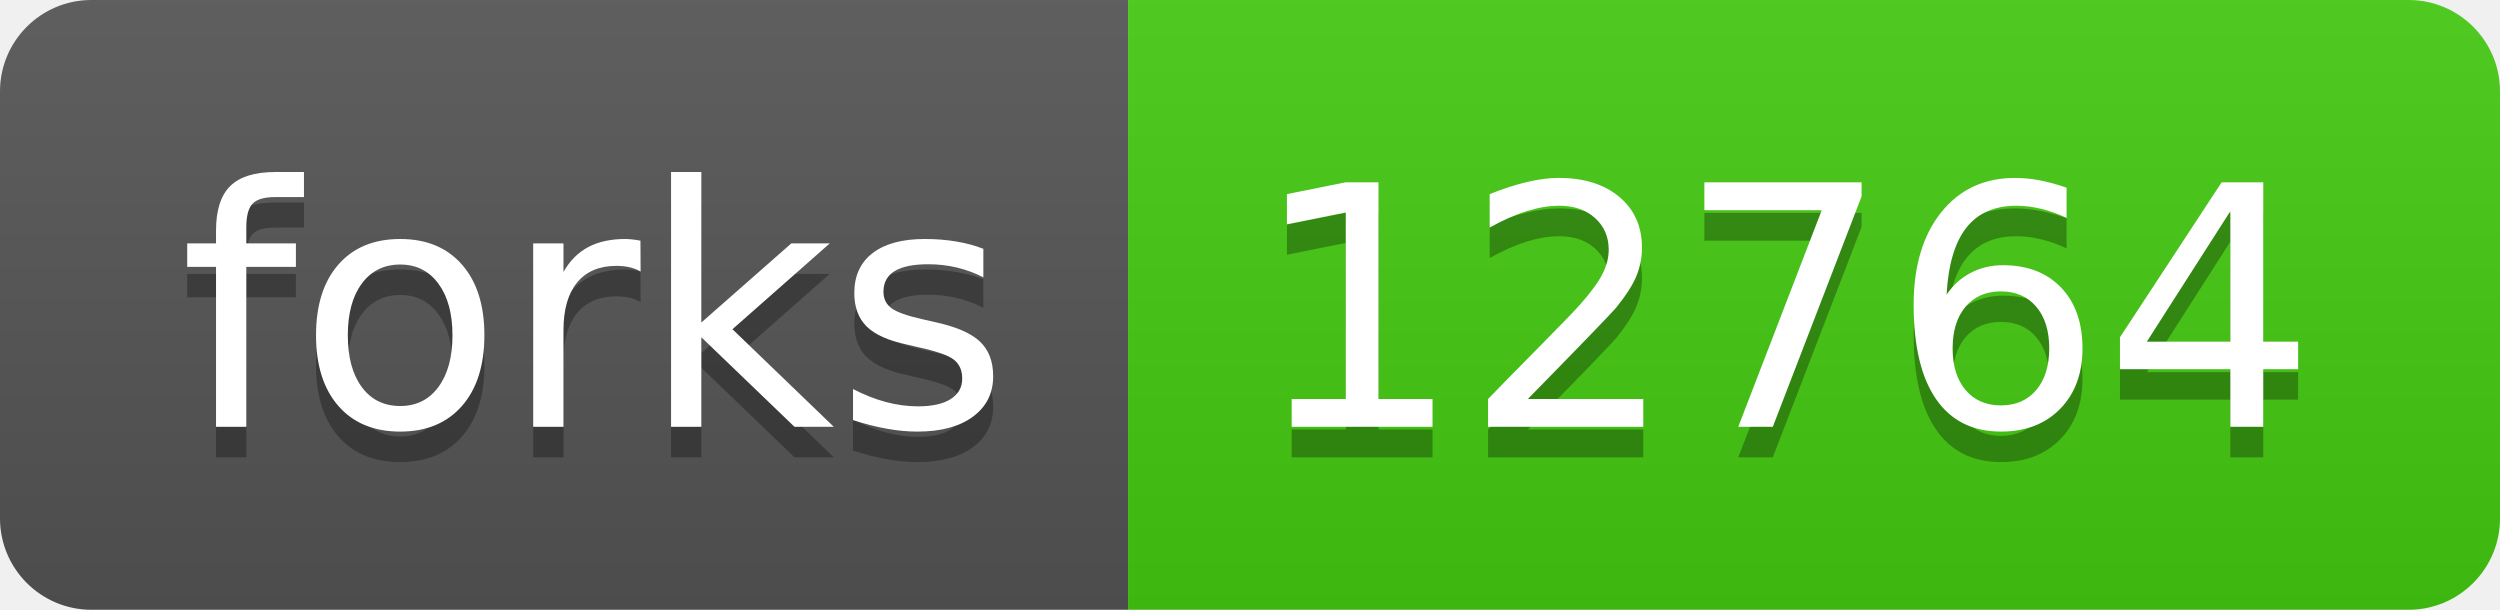
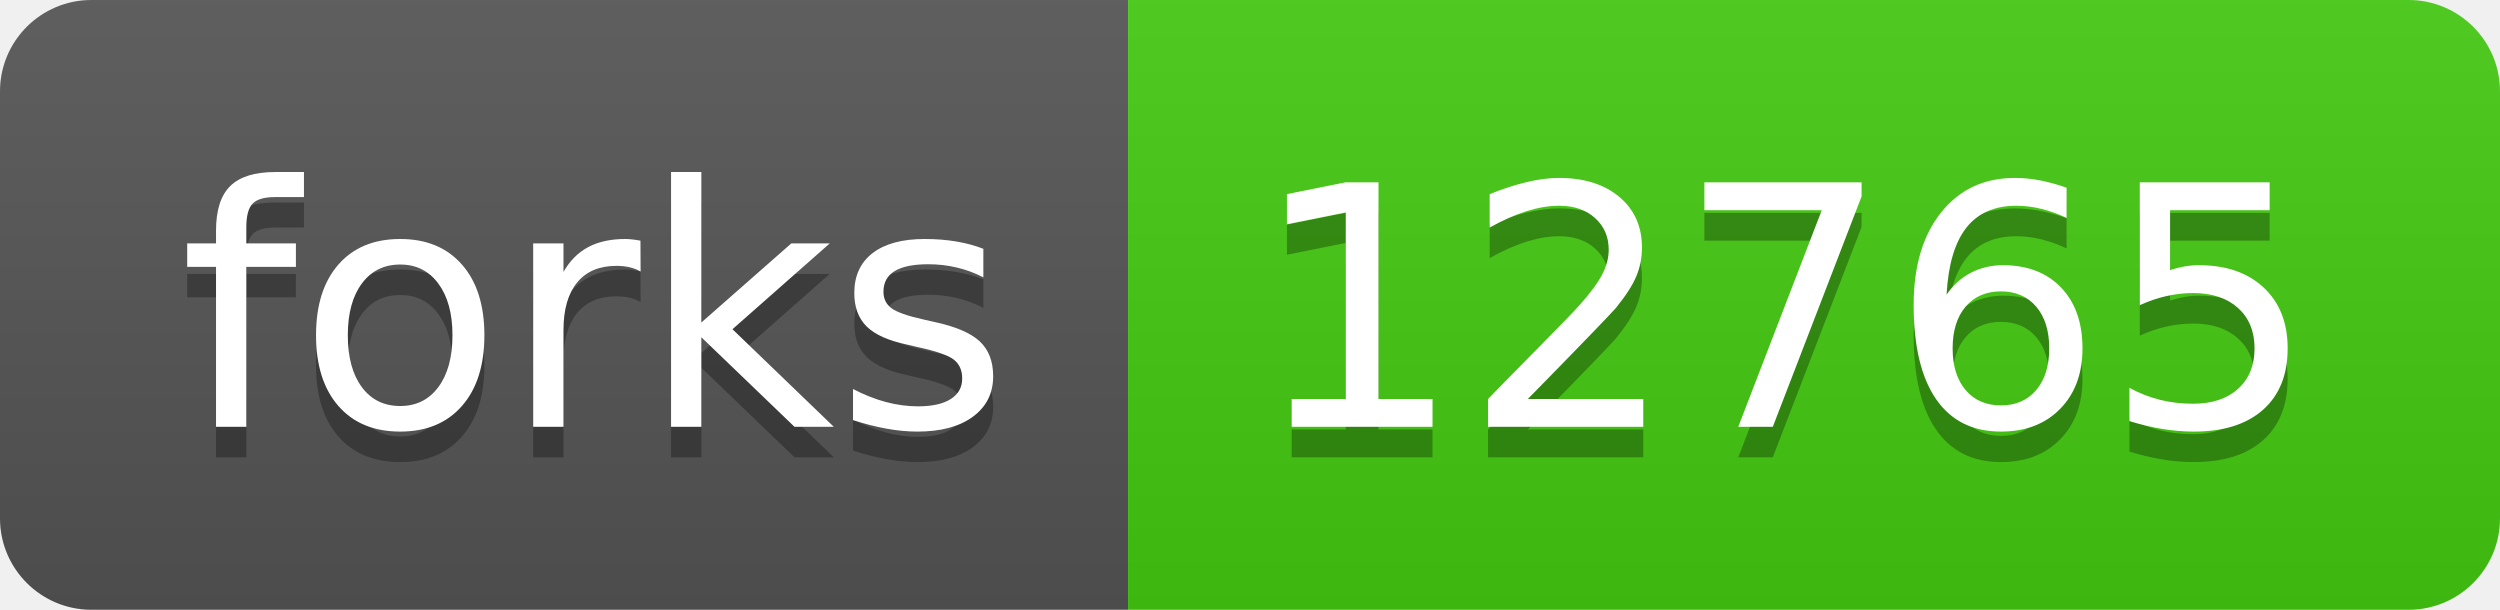
- <svg xmlns="http://www.w3.org/2000/svg" width="82" height="20" role="img" aria-label="forks: 12764">
+ <svg xmlns="http://www.w3.org/2000/svg" width="82" height="20" role="img" aria-label="forks: 12765">
  <linearGradient id="s" x2="0" y2="100%">
    <stop offset="0" stop-color="#bbb" stop-opacity=".1" />
    <stop offset="1" stop-opacity=".1" />
  </linearGradient>
  <clipPath id="r">
    <rect width="82" height="20" rx="3" fill="#fff" />
  </clipPath>
  <g clip-path="url(#r)">
    <rect width="37" height="20" fill="#555" />
    <rect x="37" width="45" height="20" fill="#4c1" />
    <rect width="82" height="20" fill="url(#s)" />
  </g>
  <g fill="#fff" text-anchor="middle" font-family="Verdana,Geneva,DejaVu Sans,sans-serif" text-rendering="geometricPrecision" font-size="110">
    <text aria-hidden="true" x="195" y="150" fill="#010101" fill-opacity=".3" transform="scale(.1)" textLength="270">forks</text>
    <text x="195" y="140" transform="scale(.1)" fill="#fff" textLength="270">forks</text>
-     <text aria-hidden="true" x="585" y="150" fill="#010101" fill-opacity=".3" transform="scale(.1)" textLength="350">12764</text>
-     <text x="585" y="140" transform="scale(.1)" fill="#fff" textLength="350">12764</text>
+     <text aria-hidden="true" x="585" y="150" fill="#010101" fill-opacity=".3" transform="scale(.1)" textLength="350">12765</text>
+     <text x="585" y="140" transform="scale(.1)" fill="#fff" textLength="350">12765</text>
  </g>
</svg>
